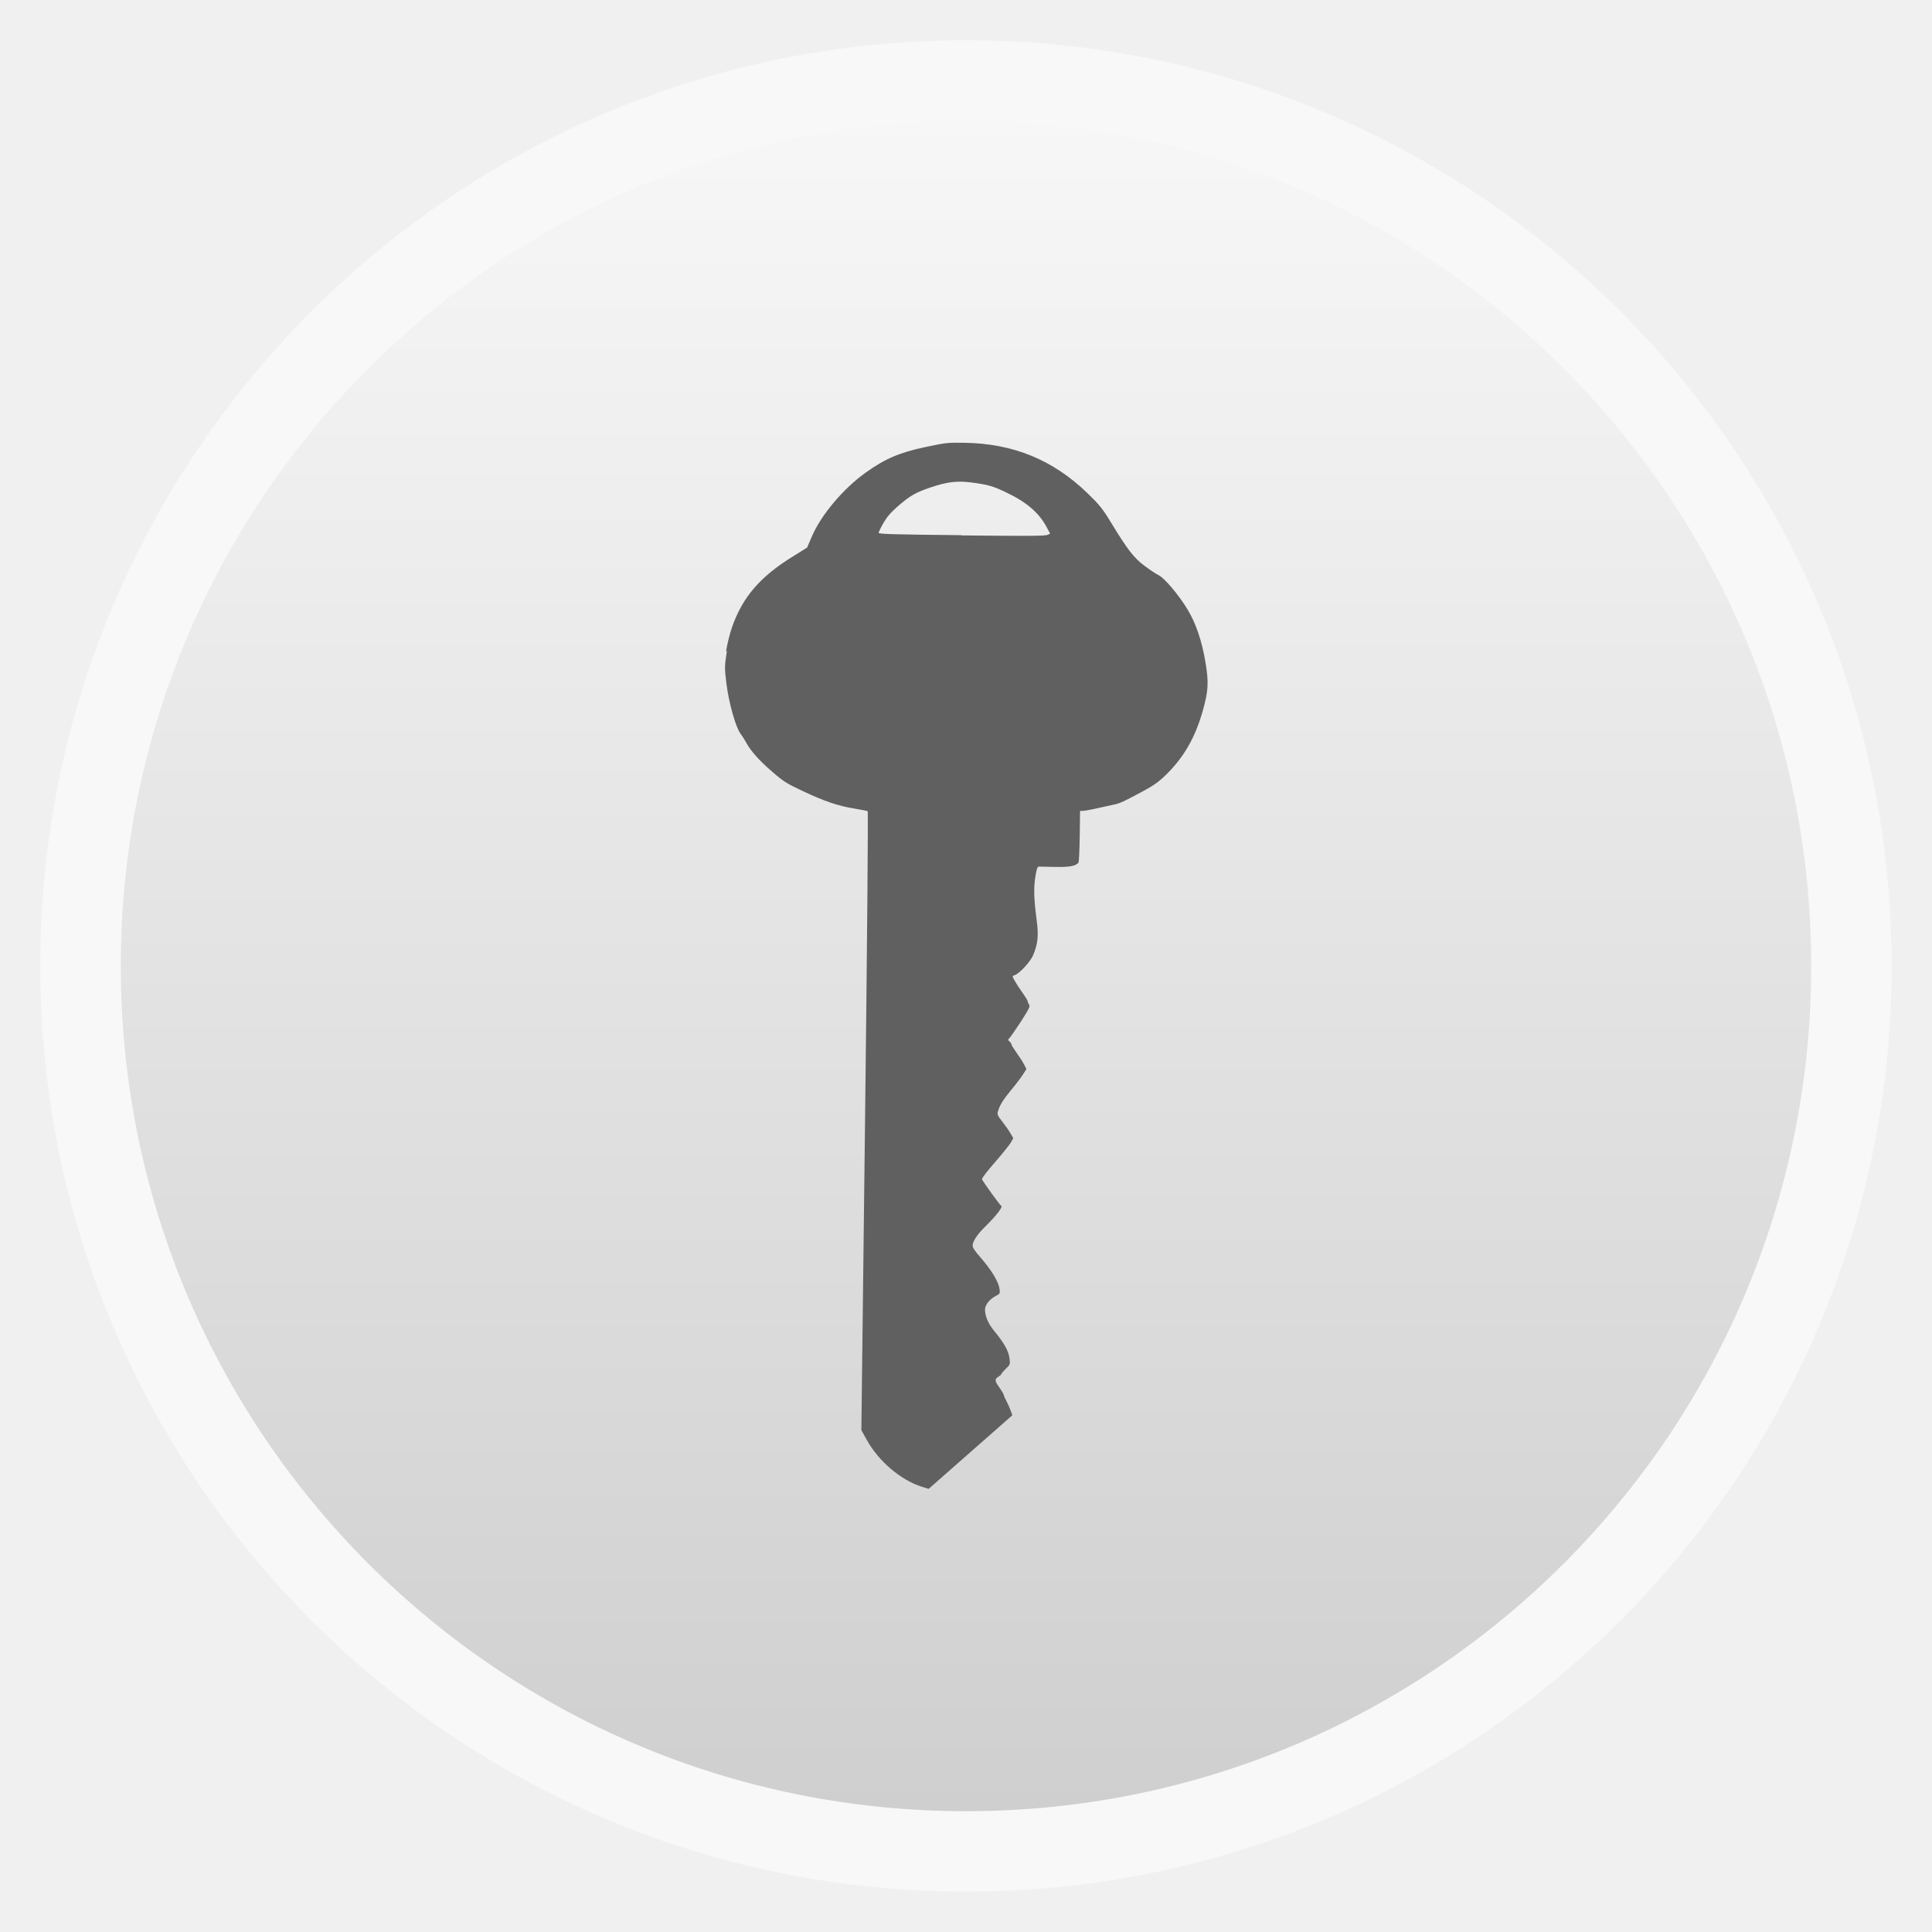
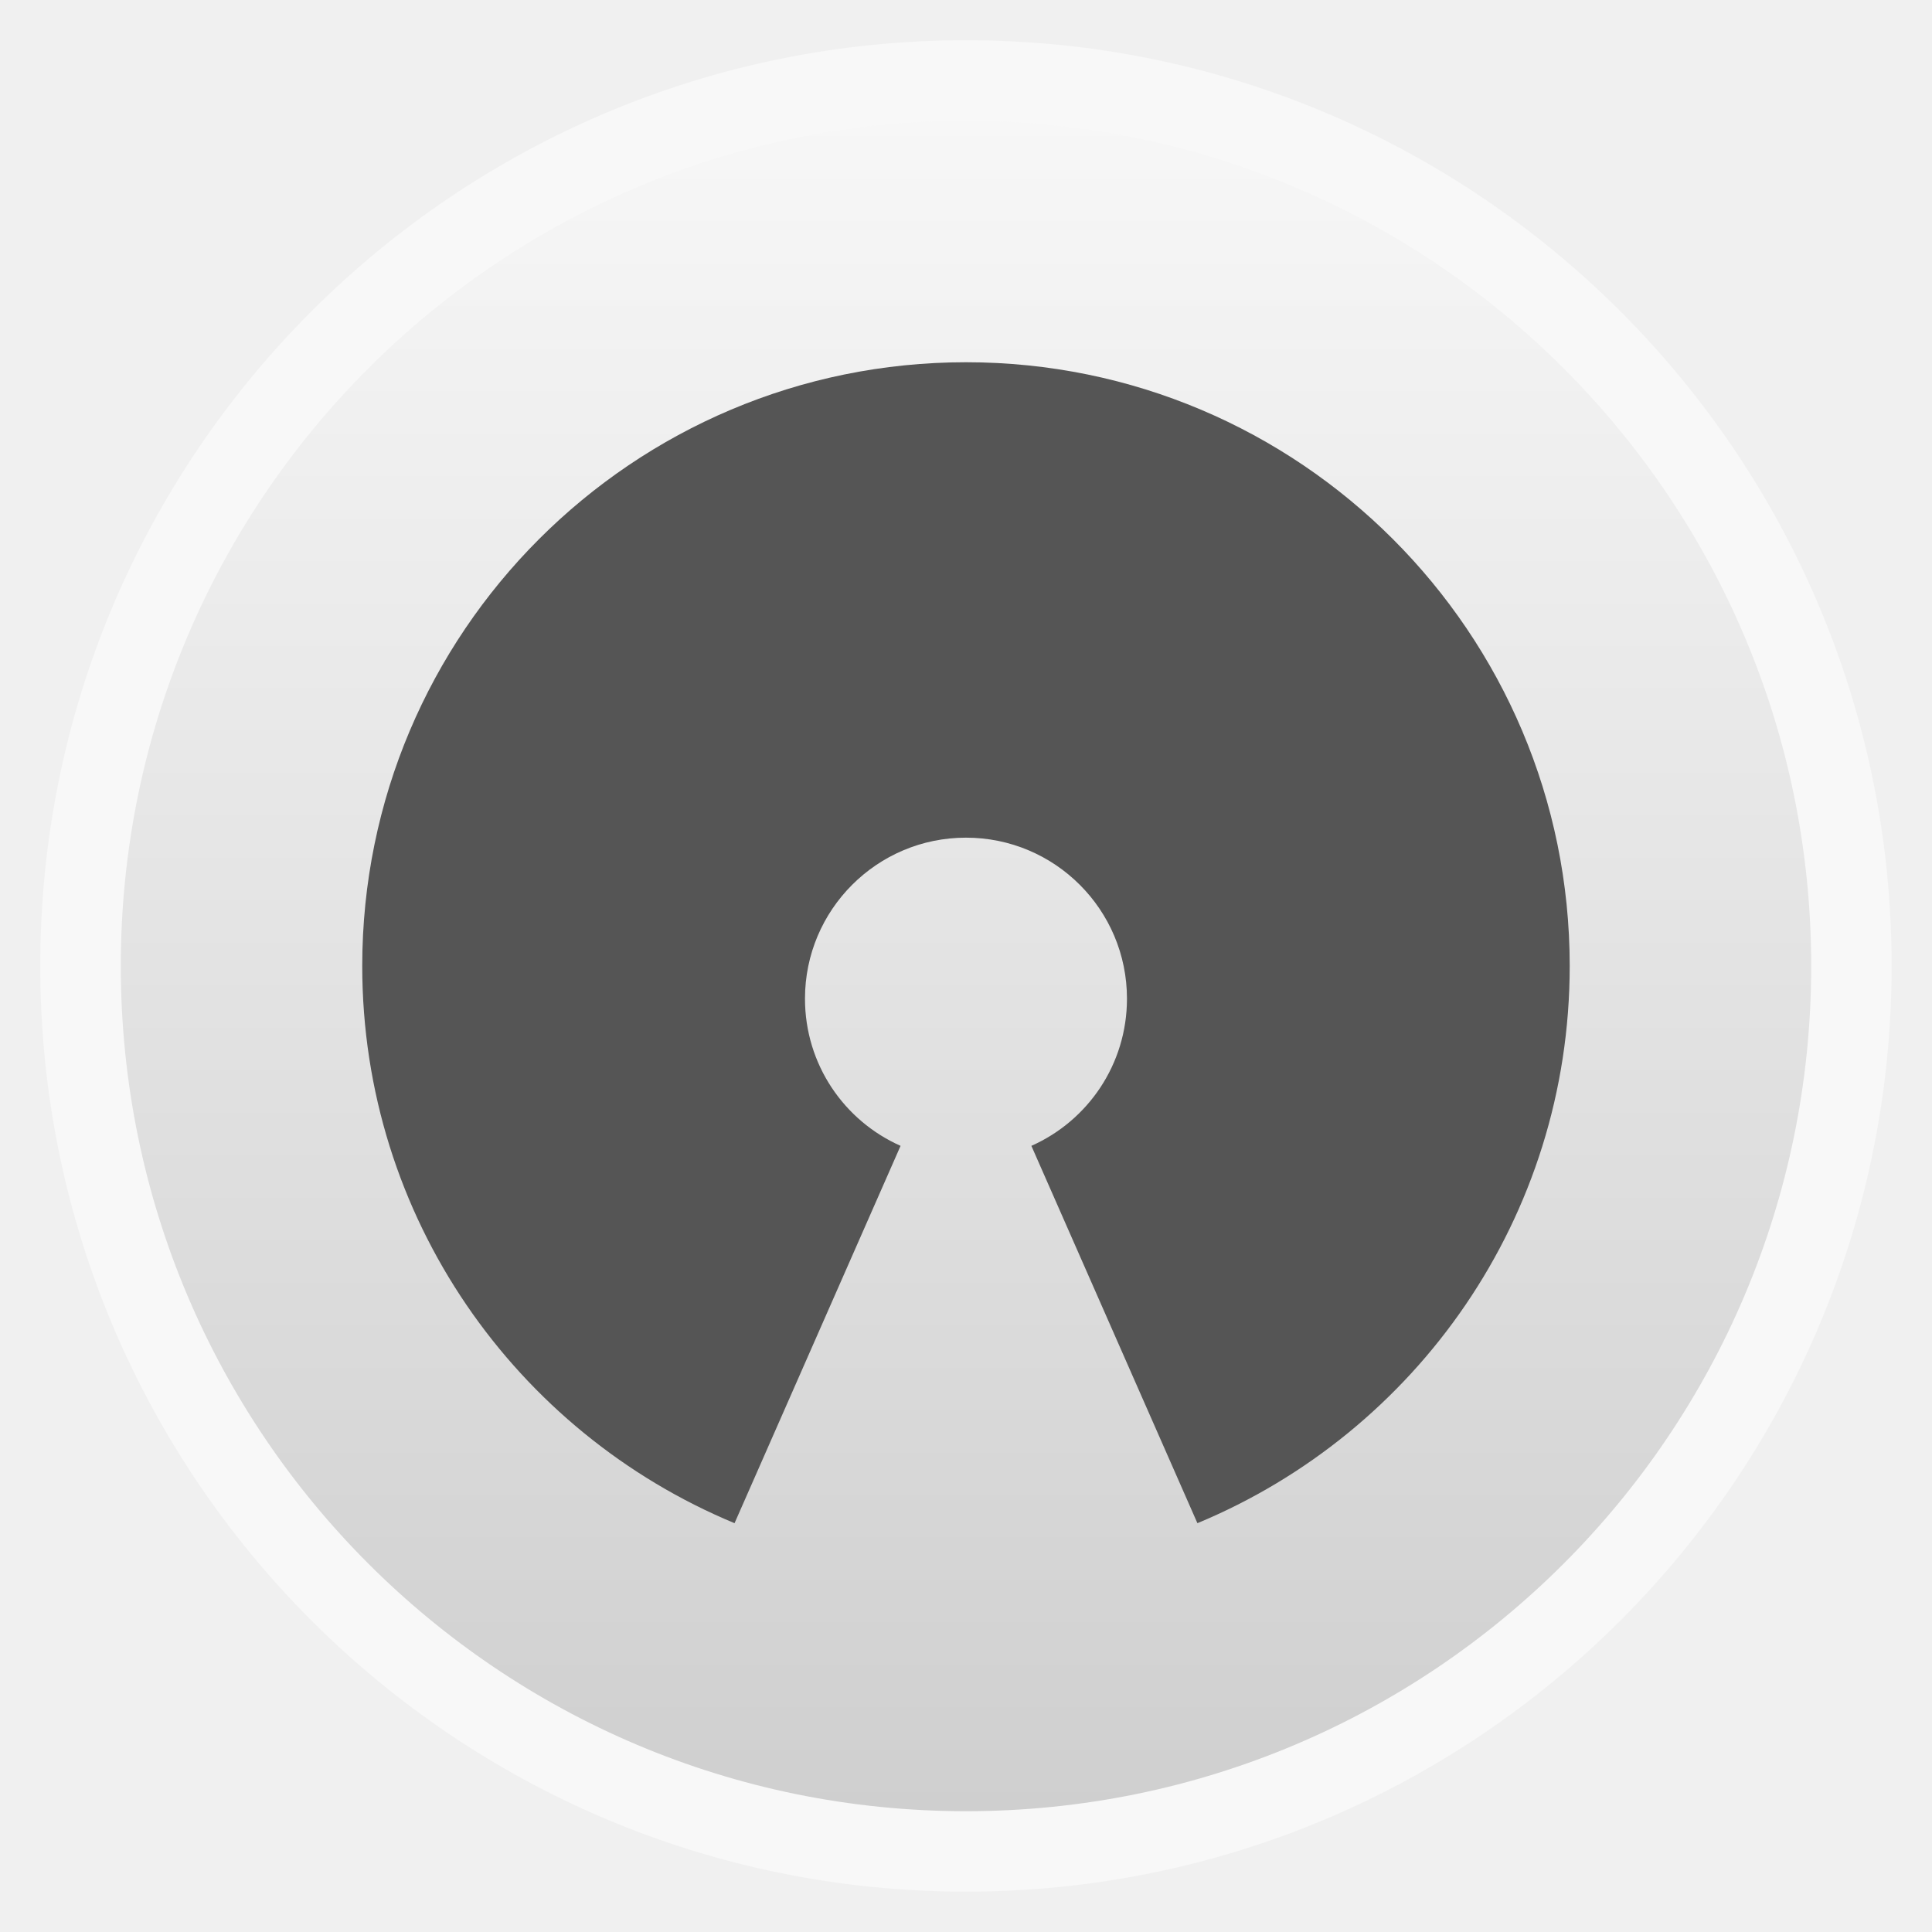
- <svg xmlns="http://www.w3.org/2000/svg" xmlns:xlink="http://www.w3.org/1999/xlink" width="48" viewBox="0 0 13.547 13.547" height="48">
-   <defs>
+ <svg xmlns="http://www.w3.org/2000/svg" xmlns:xlink="http://www.w3.org/1999/xlink" width="48" viewBox="0 0 13.547 13.547" height="48" id="svg2" version="1.1">
+   <defs id="defs4">
    <linearGradient id="linearGradient4460">
-       <stop offset="0" style="stop-color:#cfcfcf" />
-       <stop offset="1" style="stop-color:#f7f7f7" />
+       <stop offset="0" style="stop-color:#cfcfcf" id="stop7" />
+       <stop offset="1" style="stop-color:#f7f7f7" id="stop9" />
    </linearGradient>
    <linearGradient gradientTransform="matrix(1.10525 0 0 1.10525 -134.2787 -295.7618)" xlink:href="#linearGradient4460" id="linearGradient3002" y1="279.096" y2="268.33" gradientUnits="userSpaceOnUse" x2="0" />
  </defs>
-   <g style="fill-rule:evenodd">
-     <rect width="12.982" x=".282" y=".282" rx="6.491" height="12.982" style="opacity:.5;fill:#fff" />
-     <rect width="11.853" x=".847" y=".847" rx="5.927" height="11.853" style="fill:url(#linearGradient3002)" />
+   <g style="fill-rule:evenodd" id="g12">
+     <rect width="12.982" x=".282" y=".282" rx="6.491" height="12.982" style="opacity:.5;fill:#fff" id="rect14" />
+     <rect width="11.853" x=".847" y=".847" rx="5.927" height="11.853" style="fill:url(#linearGradient3002)" id="rect16" />
  </g>
-   <g transform="matrix(.75988 0 0 .79129 1.62642 -222.8815)">
-     <path style="fill:#606060" d="m 4.56,287.438 c 0.009,-0.058 0.033,-0.152 0.054,-0.21 0.097,-0.268 0.26,-0.45 0.563,-0.629 l 0.13,-0.078 0.045,-0.1 c 0.086,-0.192 0.29,-0.423 0.495,-0.564 0.179,-0.123 0.314,-0.179 0.552,-0.227 0.186,-0.038 0.202,-0.04 0.359,-0.038 0.453,0.007 0.819,0.151 1.14,0.45 0.108,0.101 0.136,0.134 0.213,0.256 0.153,0.241 0.211,0.314 0.312,0.386 0.049,0.035 0.106,0.072 0.127,0.081 0.053,0.022 0.193,0.183 0.269,0.306 0.076,0.121 0.13,0.274 0.163,0.459 0.033,0.186 0.029,0.26 -0.026,0.445 -0.07,0.235 -0.175,0.408 -0.341,0.563 -0.067,0.062 -0.111,0.092 -0.224,0.15 -0.166,0.085 -0.197,0.1 -0.256,0.111 -0.024,0.005 -0.092,0.02 -0.151,0.032 -0.059,0.013 -0.119,0.023 -0.133,0.023 l -0.025,-2.2e-4 -0.003,0.223 c -0.002,0.123 -0.007,0.228 -0.011,0.234 -0.024,0.033 -0.084,0.042 -0.216,0.04 -0.073,-0.002 -0.14,-0.003 -0.15,-0.003 -0.014,6e-5 -0.021,0.021 -0.033,0.092 -0.016,0.1 -0.013,0.196 0.013,0.385 0.019,0.135 0.01,0.212 -0.034,0.31 -0.026,0.059 -0.131,0.166 -0.172,0.176 -0.021,0.007 -0.021,0.007 0.002,0.047 0.013,0.023 0.045,0.071 0.072,0.107 0.027,0.036 0.049,0.071 0.049,0.077 2.447e-4,0.007 0.006,0.02 0.013,0.029 0.011,0.016 -4.001e-4,0.038 -0.077,0.152 -0.05,0.073 -0.097,0.139 -0.106,0.146 -0.014,0.013 -0.014,0.016 0.003,0.029 0.01,0.009 0.017,0.02 0.017,0.026 -3.81e-5,0.006 0.022,0.04 0.049,0.076 0.027,0.036 0.058,0.083 0.069,0.104 l 0.02,0.038 -0.033,0.05 c -0.018,0.027 -0.067,0.089 -0.109,0.137 -0.074,0.086 -0.107,0.137 -0.122,0.193 -0.006,0.023 0.002,0.038 0.037,0.08 0.024,0.029 0.058,0.075 0.075,0.102 l 0.031,0.05 -0.021,0.037 c -0.012,0.02 -0.078,0.099 -0.147,0.176 -0.07,0.076 -0.125,0.144 -0.121,0.152 0.01,0.022 0.165,0.229 0.178,0.236 0.017,0.008 -0.05,0.091 -0.147,0.182 -0.083,0.078 -0.125,0.144 -0.116,0.18 0.003,0.012 0.028,0.047 0.055,0.076 0.117,0.128 0.182,0.23 0.192,0.298 0.006,0.039 0.003,0.043 -0.028,0.058 -0.062,0.03 -0.105,0.081 -0.106,0.123 -6.419e-4,0.057 0.029,0.126 0.082,0.187 0.096,0.113 0.136,0.181 0.144,0.248 0.007,0.052 0.005,0.055 -0.034,0.091 -0.022,0.021 -0.041,0.041 -0.04,0.046 8.49e-5,0.004 -0.013,0.015 -0.028,0.024 -0.037,0.022 -0.036,0.036 0.01,0.098 0.021,0.029 0.039,0.057 0.039,0.063 2.536e-4,0.007 0.01,0.029 0.022,0.05 0.012,0.021 0.03,0.06 0.04,0.085 l 0.017,0.046 -0.386,0.326 -0.386,0.326 -0.064,-0.019 c -0.194,-0.059 -0.398,-0.226 -0.506,-0.413 l -0.051,-0.088 0.034,-2.74 c 0.019,-1.536 0.03,-2.742 0.024,-2.745 -0.006,-0.003 -0.06,-0.013 -0.121,-0.023 -0.15,-0.023 -0.282,-0.066 -0.477,-0.155 -0.146,-0.066 -0.177,-0.083 -0.283,-0.172 -0.119,-0.098 -0.198,-0.183 -0.243,-0.263 -0.013,-0.023 -0.035,-0.056 -0.048,-0.072 -0.045,-0.057 -0.109,-0.274 -0.131,-0.445 -0.018,-0.138 -0.018,-0.149 0.004,-0.29 z m 2.173,-1.025 c 0.59,0.006 0.771,0.005 0.791,-0.004 l 0.026,-0.012 -0.035,-0.062 c -0.071,-0.126 -0.187,-0.22 -0.377,-0.306 -0.124,-0.056 -0.164,-0.066 -0.323,-0.086 -0.128,-0.015 -0.218,-0.004 -0.372,0.046 -0.136,0.044 -0.189,0.074 -0.302,0.169 -0.063,0.053 -0.099,0.094 -0.13,0.146 -0.024,0.04 -0.043,0.079 -0.044,0.086 -7.61e-5,0.011 0.128,0.015 0.765,0.021 z" />
-   </g>
+   <path style="fill:#555555;fill-opacity:1;stroke:none" d="M 24 9 C 15.716 9 9 15.716 9 24 C 9 30.248 12.818 35.588 18.25 37.844 L 22.375 28.469 C 20.973 27.847 20 26.445 20 24.812 C 20 22.603 21.791 20.812 24 20.812 C 26.209 20.812 28 22.603 28 24.812 C 28 26.445 27.027 27.847 25.625 28.469 L 29.75 37.844 C 35.182 35.588 39 30.248 39 24 C 39 15.716 32.284 9 24 9 z " transform="scale(0.2822222,0.2822222)" id="path3001" />
</svg>
